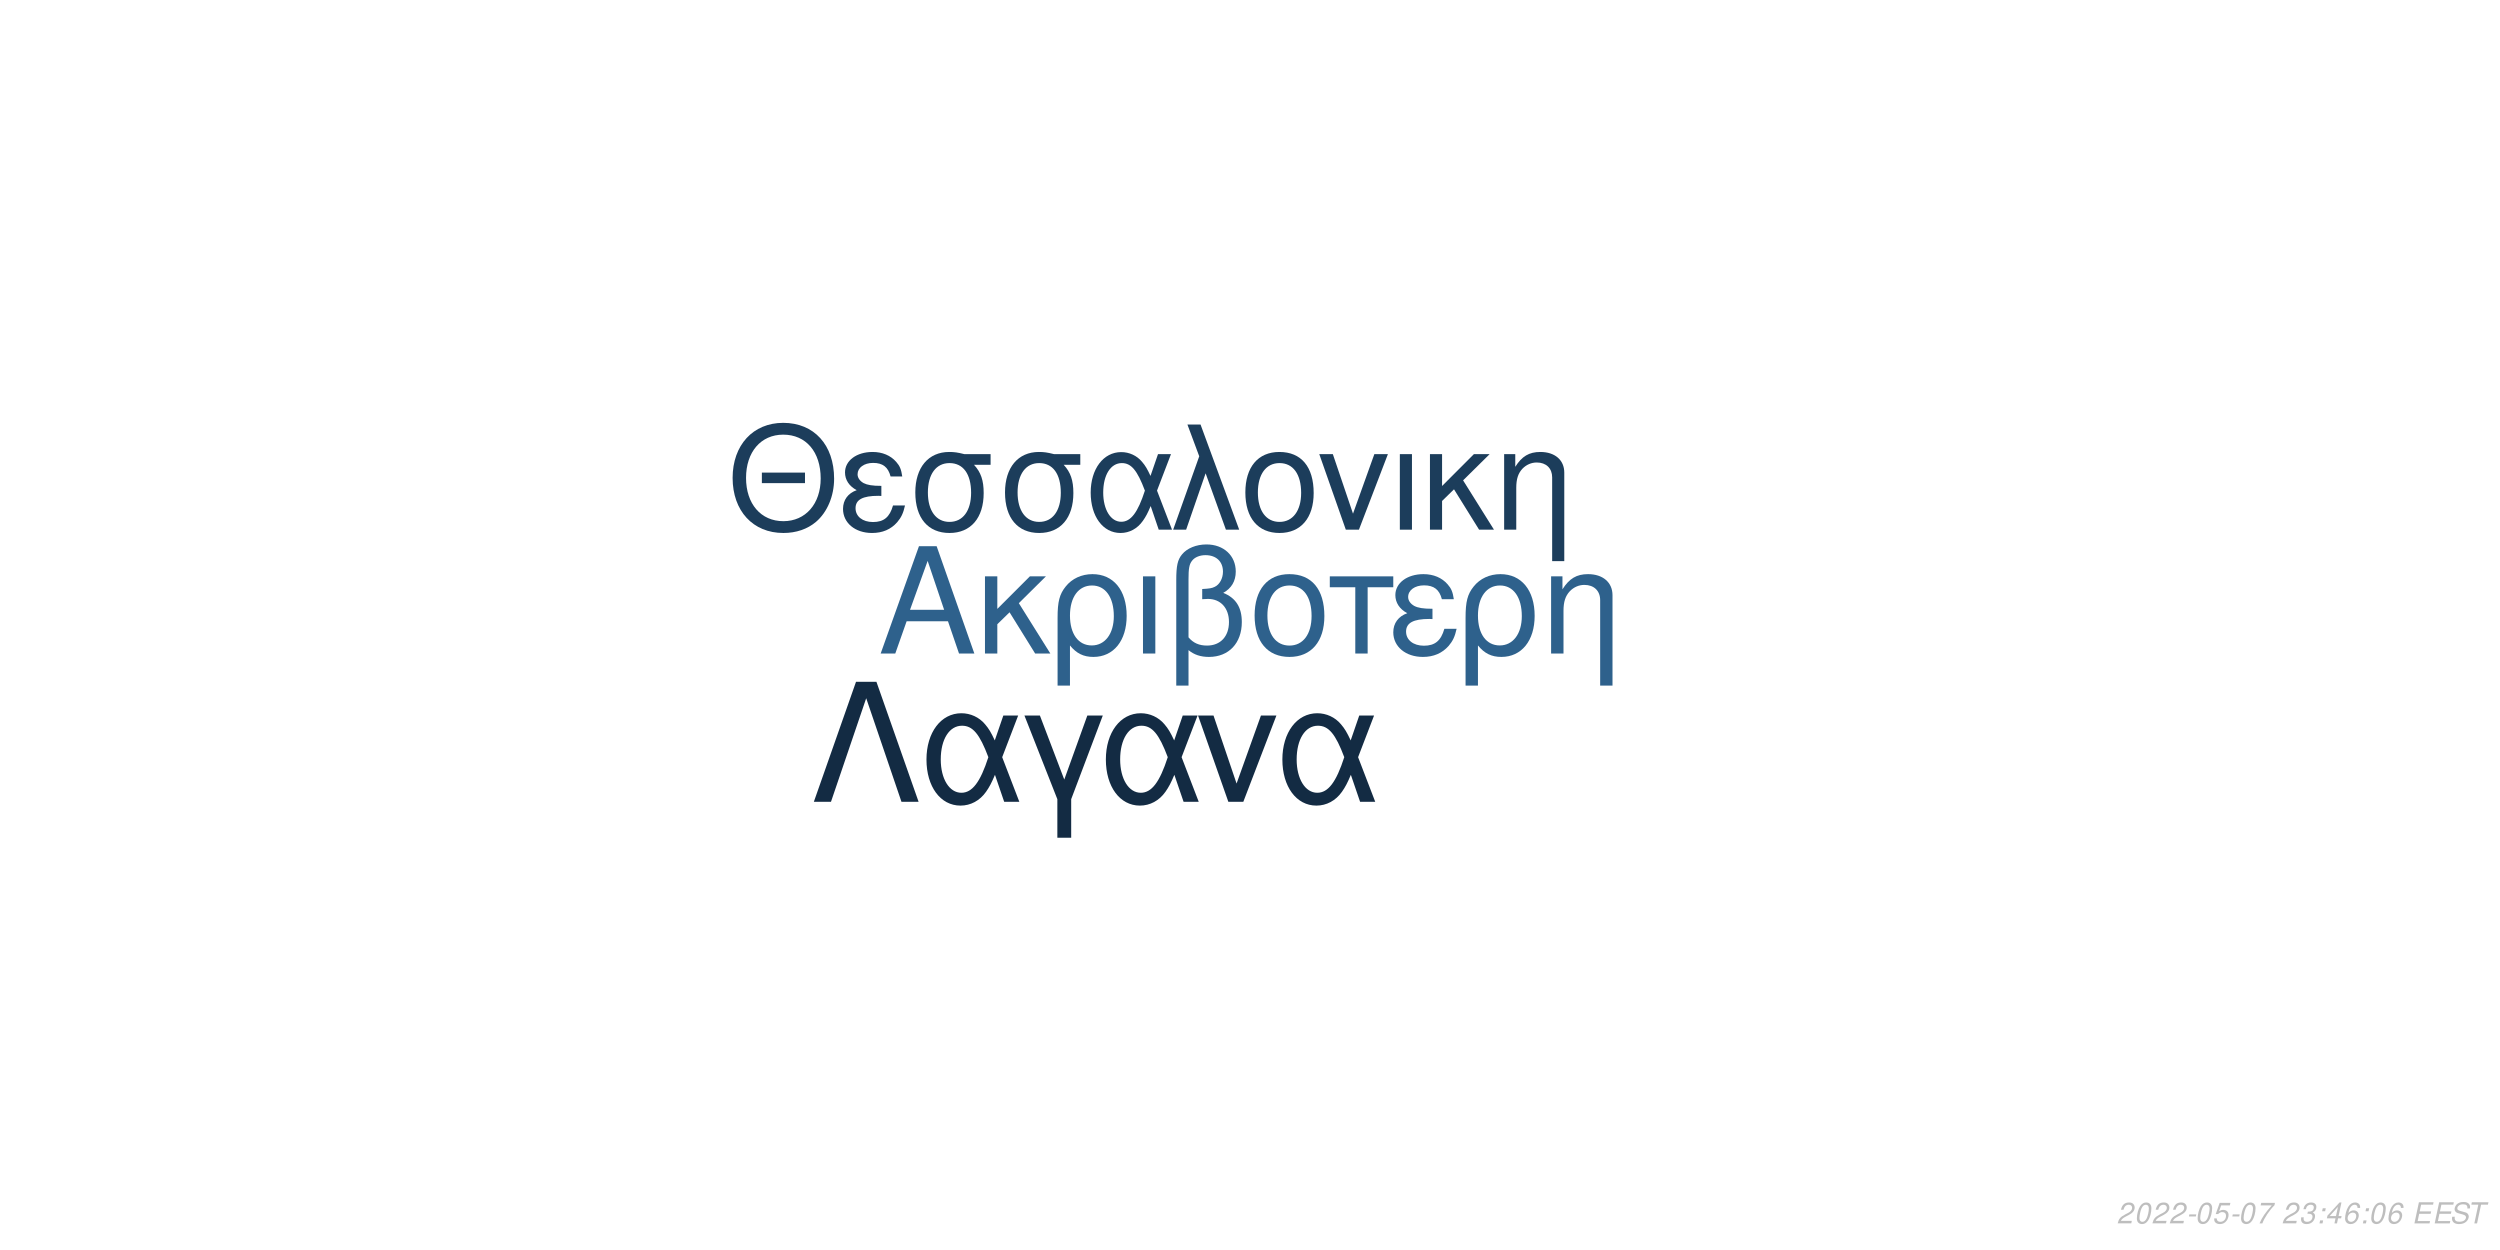
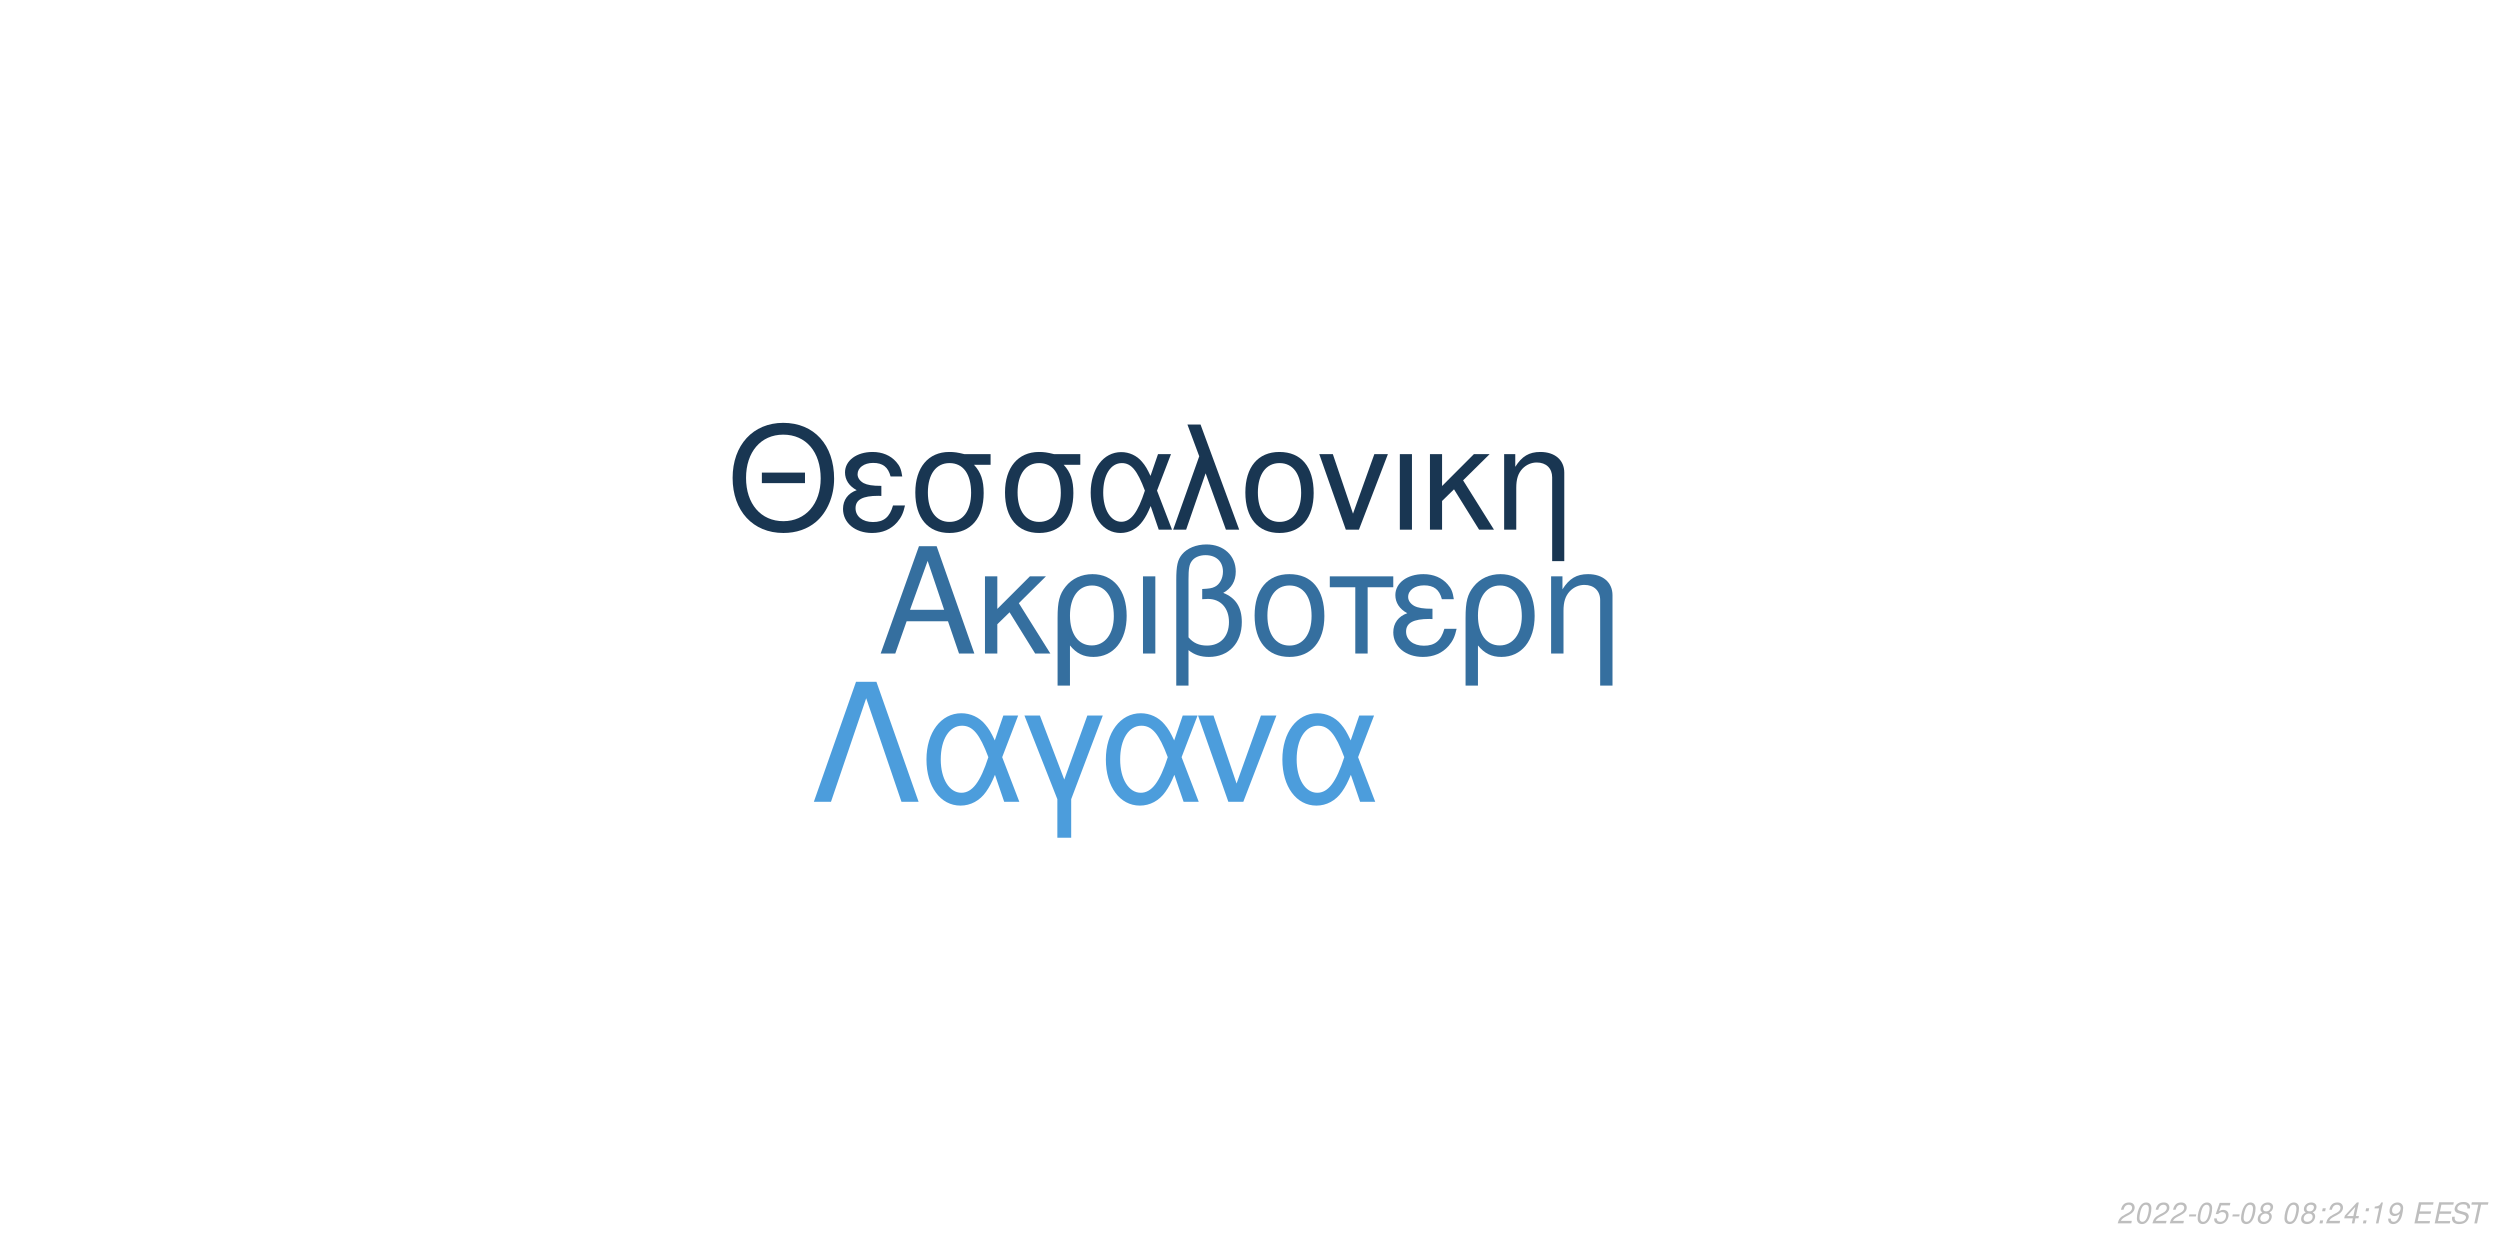
<svg xmlns="http://www.w3.org/2000/svg" xmlns:xlink="http://www.w3.org/1999/xlink" width="864pt" height="432pt" viewBox="0 0 864 432" version="1.1">
  <defs>
    <g>
      <symbol overflow="visible" id="glyph0-0">
        <path style="stroke:none;" d="" />
      </symbol>
      <symbol overflow="visible" id="glyph0-1">
        <path style="stroke:none;" d="M 24.125 -11.141 L 27.938 0 L 33.234 0 L 20.203 -37.094 L 14.094 -37.094 L 0.859 0 L 5.906 0 L 9.828 -11.141 Z M 22.797 -15.109 L 11 -15.109 L 17.094 -32.016 Z M 22.797 -15.109 " />
      </symbol>
      <symbol overflow="visible" id="glyph0-2">
        <path style="stroke:none;" d="M 7.172 -15.422 L 7.172 -26.672 L 2.906 -26.672 L 2.906 0 L 7.172 0 L 7.172 -10.125 L 11.406 -14.25 L 20.25 0 L 25.5 0 L 14.609 -17.406 L 23.969 -26.672 L 18.422 -26.672 Z M 7.172 -15.422 " />
      </symbol>
      <symbol overflow="visible" id="glyph0-3">
        <path style="stroke:none;" d="M 3 11.094 L 7.281 11.094 L 7.281 -2.797 C 9.516 -0.047 11.953 1.172 15.375 1.172 C 22.344 1.172 26.875 -4.422 26.875 -13.031 C 26.875 -21.891 22.297 -27.438 15.062 -27.438 C 11.297 -27.438 7.984 -25.906 5.797 -23.156 C 3.672 -20.516 3 -17.969 3 -12.359 Z M 14.906 -23.516 C 19.547 -23.516 22.438 -19.438 22.438 -12.922 C 22.438 -6.812 19.391 -2.797 14.812 -2.797 C 10.172 -2.797 7.281 -6.766 7.281 -13.125 C 7.281 -19.484 10.234 -23.516 14.906 -23.516 Z M 14.906 -23.516 " />
      </symbol>
      <symbol overflow="visible" id="glyph0-4">
        <path style="stroke:none;" d="M 3.516 0 L 7.781 0 L 7.781 -26.672 L 3.516 -26.672 Z M 3.516 0 " />
      </symbol>
      <symbol overflow="visible" id="glyph0-5">
        <path style="stroke:none;" d="M 4.016 11.094 L 8.25 11.094 L 8.25 -1.172 C 10.172 0.406 12.422 1.172 15.312 1.172 C 22.188 1.172 26.672 -3.609 26.672 -10.891 C 26.672 -15.984 24.578 -19.234 20.25 -20.969 C 23.109 -22.547 24.578 -25.031 24.578 -28.344 C 24.578 -33.844 20.406 -37.703 14.453 -37.703 C 10.938 -37.703 7.734 -36.391 6 -34.25 C 4.484 -32.422 4.016 -30.328 4.016 -25.391 Z M 8.25 -25.656 C 8.25 -29.359 8.5 -30.844 9.469 -32.062 C 10.375 -33.281 12.156 -34 14.094 -34 C 17.812 -34 20.156 -31.812 20.156 -28.297 C 20.156 -25.953 18.984 -23.812 17.297 -23.047 C 16.281 -22.547 15.469 -22.438 12.984 -22.297 L 12.984 -18.781 C 13.734 -18.828 14.344 -18.875 14.969 -18.875 C 19.344 -18.875 22.234 -15.719 22.234 -10.891 C 22.234 -5.906 19.281 -2.75 14.656 -2.75 C 11.953 -2.75 9.922 -3.609 8.25 -5.594 Z M 8.25 -25.656 " />
      </symbol>
      <symbol overflow="visible" id="glyph0-6">
        <path style="stroke:none;" d="M 14.094 -27.438 C 6.562 -27.438 2.094 -22.094 2.094 -13.125 C 2.094 -4.125 6.562 1.172 14.141 1.172 C 21.672 1.172 26.203 -4.172 26.203 -12.922 C 26.203 -22.188 21.828 -27.438 14.094 -27.438 Z M 14.141 -23.516 C 18.938 -23.516 21.781 -19.594 21.781 -12.984 C 21.781 -6.672 18.828 -2.75 14.141 -2.75 C 9.422 -2.75 6.516 -6.672 6.516 -13.125 C 6.516 -19.594 9.422 -23.516 14.141 -23.516 Z M 14.141 -23.516 " />
      </symbol>
      <symbol overflow="visible" id="glyph0-7">
        <path style="stroke:none;" d="M 7.891 0 L 12.156 0 L 12.156 -22.906 L 21.016 -22.906 L 21.016 -26.672 L -0.922 -26.672 L -0.922 -22.906 L 7.891 -22.906 Z M 7.891 0 " />
      </symbol>
      <symbol overflow="visible" id="glyph0-8">
        <path style="stroke:none;" d="M 14.562 -15.469 C 11.344 -15.469 9.562 -15.781 8.297 -16.438 C 6.922 -17.203 6.156 -18.328 6.156 -19.547 C 6.156 -21.891 8.453 -23.562 11.656 -23.562 C 15.062 -23.562 16.953 -22.094 17.812 -18.781 L 21.938 -18.781 C 21.578 -21.266 21.062 -22.5 19.797 -23.922 C 17.812 -26.203 14.906 -27.438 11.453 -27.438 C 5.797 -27.438 1.734 -24.375 1.734 -20.203 C 1.734 -17.609 3.156 -15.375 5.859 -13.938 C 2.797 -12.875 1.016 -10.484 1.016 -7.328 C 1.016 -2.391 5.297 1.172 11.25 1.172 C 14.969 1.172 17.906 -0.109 20.156 -2.641 C 21.578 -4.328 22.297 -5.797 22.906 -8.547 L 18.672 -8.547 C 17.5 -4.422 15.422 -2.703 11.609 -2.703 C 7.938 -2.703 5.438 -4.688 5.438 -7.578 C 5.438 -10.578 7.938 -11.953 13.484 -11.953 C 13.641 -11.953 14.094 -11.953 14.562 -11.906 Z M 14.562 -15.469 " />
      </symbol>
      <symbol overflow="visible" id="glyph0-9">
        <path style="stroke:none;" d="M 3.562 -26.672 L 3.562 0 L 7.844 0 L 7.844 -14.703 C 7.844 -17.906 8.5 -19.891 10.031 -21.531 C 11.406 -22.953 13.188 -23.719 15.062 -23.719 C 18.375 -23.719 20.516 -21.672 20.516 -18.469 L 20.516 11.094 L 24.781 11.094 L 24.781 -20.156 C 24.781 -24.578 21.469 -27.438 16.328 -27.438 C 12.359 -27.438 9.828 -25.906 7.484 -22.188 L 7.484 -26.672 Z M 3.562 -26.672 " />
      </symbol>
      <symbol overflow="visible" id="glyph1-0">
        <path style="stroke:none;" d="" />
      </symbol>
      <symbol overflow="visible" id="glyph1-1">
        <path style="stroke:none;" d="M 26.859 -19.734 L 11.953 -19.734 L 11.953 -16.094 L 26.859 -16.094 Z M 19.328 -36.922 C 8.922 -36.922 1.844 -29.25 1.844 -17.891 C 1.844 -6.484 8.875 1.141 19.391 1.141 C 23.812 1.141 27.703 -0.203 30.641 -2.688 C 34.578 -6.031 36.922 -11.656 36.922 -17.594 C 36.922 -29.297 30 -36.922 19.328 -36.922 Z M 19.328 -32.844 C 27.203 -32.844 32.281 -26.906 32.281 -17.688 C 32.281 -8.922 27.062 -2.938 19.391 -2.938 C 11.609 -2.938 6.484 -8.922 6.484 -17.891 C 6.484 -26.859 11.609 -32.844 19.328 -32.844 Z M 19.328 -32.844 " />
      </symbol>
      <symbol overflow="visible" id="glyph1-2">
        <path style="stroke:none;" d="M 14.25 -15.141 C 11.109 -15.141 9.375 -15.453 8.125 -16.094 C 6.781 -16.844 6.031 -17.938 6.031 -19.141 C 6.031 -21.422 8.266 -23.078 11.406 -23.078 C 14.75 -23.078 16.594 -21.625 17.438 -18.391 L 21.469 -18.391 C 21.125 -20.828 20.625 -22.031 19.391 -23.422 C 17.438 -25.656 14.594 -26.859 11.219 -26.859 C 5.688 -26.859 1.688 -23.875 1.688 -19.781 C 1.688 -17.234 3.094 -15.047 5.734 -13.656 C 2.734 -12.609 1 -10.266 1 -7.172 C 1 -2.344 5.188 1.141 11.016 1.141 C 14.656 1.141 17.547 -0.094 19.734 -2.594 C 21.125 -4.234 21.828 -5.688 22.422 -8.375 L 18.281 -8.375 C 17.141 -4.328 15.094 -2.641 11.359 -2.641 C 7.766 -2.641 5.328 -4.578 5.328 -7.422 C 5.328 -10.359 7.766 -11.703 13.203 -11.703 C 13.359 -11.703 13.797 -11.703 14.25 -11.656 Z M 14.25 -15.141 " />
      </symbol>
      <symbol overflow="visible" id="glyph1-3">
        <path style="stroke:none;" d="M 29 -26.109 L 19.938 -26.109 C 17.594 -26.703 16.438 -26.859 14.703 -26.859 C 7.469 -26.859 2.984 -21.469 2.984 -12.859 C 2.984 -4.031 7.375 1.141 14.797 1.141 C 22.172 1.141 26.609 -4.078 26.609 -12.656 C 26.609 -17.047 25.656 -19.828 23.266 -22.422 L 29 -22.422 Z M 14.797 -23.016 C 19.531 -23.016 22.266 -19.234 22.266 -12.75 C 22.266 -6.531 19.438 -2.688 14.797 -2.688 C 10.172 -2.688 7.328 -6.531 7.328 -12.859 C 7.328 -19.188 10.172 -23.016 14.797 -23.016 Z M 14.797 -23.016 " />
      </symbol>
      <symbol overflow="visible" id="glyph1-4">
        <path style="stroke:none;" d="M 29.344 -26.109 L 24.859 -26.109 L 22.266 -18.578 C 21.125 -21.031 20.484 -22.125 19.328 -23.469 C 17.547 -25.609 14.906 -26.812 12.156 -26.812 C 5.984 -26.812 1.594 -20.984 1.594 -12.812 C 1.594 -4.578 5.828 1.141 11.906 1.141 C 14.953 1.141 17.734 -0.344 19.625 -3.047 C 20.672 -4.531 21.281 -5.688 22.328 -8.172 L 25.109 0 L 29.703 0 L 24.516 -13.5 Z M 20.328 -13.5 C 17.891 -5.922 15.453 -2.734 12.156 -2.734 C 8.516 -2.734 5.922 -6.922 5.922 -12.812 C 5.922 -18.938 8.516 -23.016 12.359 -23.016 C 15.594 -23.016 17.688 -20.531 20.328 -13.5 Z M 20.328 -13.5 " />
      </symbol>
      <symbol overflow="visible" id="glyph1-5">
        <path style="stroke:none;" d="M 1.094 0 L 5.578 0 L 12.312 -19.484 L 19.328 0 L 23.922 0 L 10.562 -36.328 L 6.031 -36.328 L 10.109 -25.359 Z M 1.094 0 " />
      </symbol>
      <symbol overflow="visible" id="glyph1-6">
        <path style="stroke:none;" d="M 13.797 -26.859 C 6.422 -26.859 2.047 -21.625 2.047 -12.859 C 2.047 -4.031 6.422 1.141 13.859 1.141 C 21.234 1.141 25.656 -4.078 25.656 -12.656 C 25.656 -21.719 21.375 -26.859 13.797 -26.859 Z M 13.859 -23.016 C 18.531 -23.016 21.328 -19.188 21.328 -12.703 C 21.328 -6.531 18.438 -2.688 13.859 -2.688 C 9.219 -2.688 6.375 -6.531 6.375 -12.859 C 6.375 -19.188 9.219 -23.016 13.859 -23.016 Z M 13.859 -23.016 " />
      </symbol>
      <symbol overflow="visible" id="glyph1-7">
        <path style="stroke:none;" d="M 14.297 0 L 24.312 -26.109 L 19.625 -26.109 L 12.25 -5.531 L 5.281 -26.109 L 0.594 -26.109 L 9.766 0 Z M 14.297 0 " />
      </symbol>
      <symbol overflow="visible" id="glyph1-8">
        <path style="stroke:none;" d="M 3.438 0 L 7.625 0 L 7.625 -26.109 L 3.438 -26.109 Z M 3.438 0 " />
      </symbol>
      <symbol overflow="visible" id="glyph1-9">
        <path style="stroke:none;" d="M 7.031 -15.094 L 7.031 -26.109 L 2.844 -26.109 L 2.844 0 L 7.031 0 L 7.031 -9.922 L 11.156 -13.953 L 19.828 0 L 24.969 0 L 14.297 -17.047 L 23.469 -26.109 L 18.031 -26.109 Z M 7.031 -15.094 " />
      </symbol>
      <symbol overflow="visible" id="glyph1-10">
        <path style="stroke:none;" d="M 3.484 -26.109 L 3.484 0 L 7.672 0 L 7.672 -14.406 C 7.672 -17.547 8.328 -19.484 9.812 -21.078 C 11.156 -22.469 12.906 -23.219 14.75 -23.219 C 17.984 -23.219 20.078 -21.234 20.078 -18.094 L 20.078 10.859 L 24.266 10.859 L 24.266 -19.734 C 24.266 -24.062 21.031 -26.859 16 -26.859 C 12.109 -26.859 9.609 -25.359 7.328 -21.719 L 7.328 -26.109 Z M 3.484 -26.109 " />
      </symbol>
      <symbol overflow="visible" id="glyph2-0">
        <path style="stroke:none;" d="" />
      </symbol>
      <symbol overflow="visible" id="glyph2-1">
        <path style="stroke:none;" d="M 22.531 -41.484 L 15.484 -41.484 L 0.906 0 L 6.828 0 L 19 -35.797 L 31.188 0 L 37.109 0 Z M 22.531 -41.484 " />
      </symbol>
      <symbol overflow="visible" id="glyph2-2">
        <path style="stroke:none;" d="M 33.516 -29.812 L 28.391 -29.812 L 25.438 -21.219 C 24.125 -24.016 23.391 -25.266 22.078 -26.797 C 20.031 -29.25 17.016 -30.609 13.891 -30.609 C 6.828 -30.609 1.828 -23.953 1.828 -14.625 C 1.828 -5.234 6.656 1.312 13.594 1.312 C 17.078 1.312 20.266 -0.391 22.422 -3.469 C 23.609 -5.172 24.297 -6.484 25.5 -9.328 L 28.688 0 L 33.922 0 L 28 -15.422 Z M 23.219 -15.422 C 20.422 -6.766 17.641 -3.125 13.891 -3.125 C 9.734 -3.125 6.766 -7.906 6.766 -14.625 C 6.766 -21.625 9.734 -26.297 14.109 -26.297 C 17.812 -26.297 20.203 -23.453 23.219 -15.422 Z M 23.219 -15.422 " />
      </symbol>
      <symbol overflow="visible" id="glyph2-3">
        <path style="stroke:none;" d="M 12.062 12.406 L 16.844 12.406 L 16.844 -0.906 L 27.766 -29.812 L 22.422 -29.812 L 14.453 -7.688 L 6.031 -29.812 L 0.688 -29.812 L 12.062 -0.906 Z M 12.062 12.406 " />
      </symbol>
      <symbol overflow="visible" id="glyph2-4">
        <path style="stroke:none;" d="M 16.328 0 L 27.766 -29.812 L 22.422 -29.812 L 14 -6.312 L 6.031 -29.812 L 0.688 -29.812 L 11.156 0 Z M 16.328 0 " />
      </symbol>
      <symbol overflow="visible" id="glyph3-0">
        <path style="stroke:none;" d="" />
      </symbol>
      <symbol overflow="visible" id="glyph3-1">
        <path style="stroke:none;" d="M 5.234 -0.875 L 1.469 -0.875 C 1.641 -1.375 2.203 -1.891 3.109 -2.344 L 4.234 -2.938 C 5.562 -3.625 6.219 -4.469 6.219 -5.484 C 6.219 -5.938 6.062 -6.359 5.797 -6.656 C 5.469 -7.047 4.984 -7.234 4.312 -7.234 C 2.766 -7.234 1.891 -6.453 1.484 -4.734 L 2.375 -4.734 C 2.484 -5.188 2.609 -5.484 2.797 -5.75 C 3.094 -6.203 3.609 -6.453 4.188 -6.453 C 4.891 -6.453 5.344 -6.031 5.344 -5.375 C 5.344 -4.703 4.859 -4.094 4.016 -3.656 L 2.984 -3.125 C 1.234 -2.188 0.797 -1.656 0.344 -0.016 L 5.047 -0.016 Z M 5.234 -0.875 " />
      </symbol>
      <symbol overflow="visible" id="glyph3-2">
        <path style="stroke:none;" d="M 4.203 -7.234 C 3.375 -7.234 2.688 -6.812 2.125 -5.984 C 1.484 -5.047 0.984 -3.188 0.984 -1.734 C 0.984 -1.109 1.172 -0.562 1.484 -0.266 C 1.797 0.047 2.281 0.234 2.766 0.234 C 3.625 0.234 4.281 -0.156 4.859 -1.016 C 5.516 -1.953 6 -3.797 6 -5.266 C 6 -6.5 5.328 -7.234 4.203 -7.234 Z M 4.094 -6.453 C 4.734 -6.453 5.125 -5.984 5.125 -5.156 C 5.125 -4.203 4.781 -2.625 4.406 -1.812 C 3.984 -0.938 3.516 -0.547 2.875 -0.547 C 2.25 -0.547 1.875 -1.031 1.875 -1.828 C 1.875 -2.797 2.203 -4.344 2.594 -5.203 C 2.984 -6.047 3.453 -6.453 4.094 -6.453 Z M 4.094 -6.453 " />
      </symbol>
      <symbol overflow="visible" id="glyph3-3">
        <path style="stroke:none;" d="M 3.516 -3.125 L 1.125 -3.125 L 0.969 -2.406 L 3.359 -2.406 Z M 3.516 -3.125 " />
      </symbol>
      <symbol overflow="visible" id="glyph3-4">
        <path style="stroke:none;" d="M 6.297 -7.094 L 2.594 -7.094 L 1.234 -3.234 L 2.047 -3.234 C 2.656 -3.766 2.938 -3.906 3.531 -3.906 C 4.328 -3.906 4.797 -3.453 4.797 -2.688 C 4.797 -1.438 3.969 -0.547 2.828 -0.547 C 2.031 -0.547 1.609 -0.938 1.578 -1.734 L 0.703 -1.734 L 0.703 -1.516 C 0.703 -0.938 0.844 -0.547 1.188 -0.266 C 1.562 0.062 2.078 0.234 2.703 0.234 C 3.656 0.234 4.391 -0.156 4.984 -0.922 C 5.422 -1.5 5.672 -2.234 5.672 -2.953 C 5.672 -4 4.938 -4.672 3.812 -4.672 C 3.328 -4.672 2.906 -4.547 2.406 -4.234 L 3.109 -6.219 L 6.109 -6.219 Z M 6.297 -7.094 " />
      </symbol>
      <symbol overflow="visible" id="glyph3-5">
-         <path style="stroke:none;" d="M 6.703 -7.094 L 1.953 -7.094 L 1.766 -6.219 L 5.594 -6.219 C 3.344 -3.688 2.266 -2.109 1.375 0 L 2.344 0 C 3.031 -1.906 4.828 -4.594 6.547 -6.281 Z M 6.703 -7.094 " />
+         <path style="stroke:none;" d="M 4.766 -3.797 C 5.078 -3.969 5.234 -4.078 5.438 -4.234 C 5.812 -4.594 6.062 -5.172 6.062 -5.734 C 6.062 -6.625 5.344 -7.234 4.266 -7.234 C 2.812 -7.234 1.703 -6.219 1.703 -4.875 C 1.703 -4.406 1.875 -4.125 2.359 -3.812 C 1.297 -3.312 0.75 -2.516 0.75 -1.469 C 0.75 -0.438 1.547 0.234 2.812 0.234 C 3.656 0.234 4.359 -0.094 4.938 -0.734 C 5.359 -1.234 5.609 -1.859 5.609 -2.438 C 5.609 -3.047 5.312 -3.516 4.766 -3.797 Z M 4.109 -6.453 C 4.797 -6.453 5.188 -6.125 5.188 -5.578 C 5.188 -5.266 5.062 -4.922 4.859 -4.672 C 4.562 -4.312 4.188 -4.156 3.656 -4.156 C 2.984 -4.156 2.594 -4.453 2.594 -4.984 C 2.594 -5.859 3.203 -6.453 4.109 -6.453 Z M 3.453 -3.406 C 4.234 -3.406 4.734 -2.984 4.734 -2.312 C 4.734 -1.312 3.922 -0.547 2.875 -0.547 C 2.125 -0.547 1.625 -0.969 1.625 -1.625 C 1.625 -2.609 2.438 -3.406 3.453 -3.406 Z M 3.453 -3.406 " />
      </symbol>
      <symbol overflow="visible" id="glyph3-6">
        <path style="stroke:none;" d="" />
      </symbol>
      <symbol overflow="visible" id="glyph3-7">
-         <path style="stroke:none;" d="M 2.922 -3.312 C 3.125 -3.344 3.234 -3.344 3.375 -3.344 C 4.203 -3.344 4.688 -3 4.688 -2.406 C 4.688 -1.312 3.906 -0.547 2.781 -0.547 C 2.047 -0.547 1.594 -0.938 1.594 -1.562 C 1.594 -1.719 1.609 -1.844 1.656 -2.094 L 0.766 -2.094 C 0.734 -1.797 0.719 -1.641 0.719 -1.469 C 0.719 -0.375 1.406 0.234 2.641 0.234 C 3.547 0.234 4.297 -0.078 4.812 -0.656 C 5.266 -1.156 5.562 -1.875 5.562 -2.547 C 5.562 -3.125 5.344 -3.453 4.797 -3.734 C 5.641 -4.234 6.016 -4.844 6.016 -5.734 C 6.016 -6.656 5.312 -7.234 4.203 -7.234 C 3.375 -7.234 2.672 -6.938 2.188 -6.375 C 1.891 -6.031 1.703 -5.641 1.516 -4.906 L 2.391 -4.906 C 2.5 -5.359 2.594 -5.594 2.734 -5.812 C 3.047 -6.234 3.516 -6.453 4.078 -6.453 C 4.734 -6.453 5.141 -6.125 5.141 -5.578 C 5.141 -5.188 5.016 -4.797 4.797 -4.547 C 4.516 -4.234 4 -4.062 3.266 -4.062 L 3.078 -4.062 Z M 2.922 -3.312 " />
+         <path style="stroke:none;" d="M 2.359 -1.031 L 1.312 -1.031 L 1.094 0 L 2.141 0 Z M 3.266 -5.234 L 2.219 -5.234 L 2 -4.203 L 3.047 -4.203 Z M 3.266 -5.234 " />
      </symbol>
      <symbol overflow="visible" id="glyph3-8">
-         <path style="stroke:none;" d="M 2.359 -1.031 L 1.312 -1.031 L 1.094 0 L 2.141 0 Z M 3.266 -5.234 L 2.219 -5.234 L 2 -4.203 L 3.047 -4.203 Z M 3.266 -5.234 " />
+         <path style="stroke:none;" d="M 3.625 -1.75 L 3.266 0 L 4.141 0 L 4.516 -1.75 L 5.562 -1.75 L 5.734 -2.531 L 4.688 -2.531 L 5.688 -7.234 L 5.016 -7.234 L 0.844 -2.672 L 0.641 -1.75 Z M 3.797 -2.531 L 1.594 -2.531 L 4.469 -5.703 Z M 3.797 -2.531 " />
      </symbol>
      <symbol overflow="visible" id="glyph3-9">
-         <path style="stroke:none;" d="M 3.625 -1.75 L 3.266 0 L 4.141 0 L 4.516 -1.75 L 5.562 -1.75 L 5.734 -2.531 L 4.688 -2.531 L 5.688 -7.234 L 5.016 -7.234 L 0.844 -2.672 L 0.641 -1.75 Z M 3.797 -2.531 L 1.594 -2.531 L 4.469 -5.703 Z M 3.797 -2.531 " />
+         <path style="stroke:none;" d="M 3.703 -5.188 L 2.594 0 L 3.469 0 L 5.016 -7.234 L 4.438 -7.234 C 3.906 -6.156 3.688 -6.016 2.234 -5.812 L 2.109 -5.188 Z M 3.703 -5.188 " />
      </symbol>
      <symbol overflow="visible" id="glyph3-10">
-         <path style="stroke:none;" d="M 6.125 -5.344 L 6.141 -5.625 C 6.141 -6.609 5.453 -7.234 4.391 -7.234 C 3.438 -7.234 2.641 -6.719 2.016 -5.703 C 1.422 -4.781 0.938 -2.953 0.938 -1.688 C 0.938 -0.516 1.688 0.234 2.859 0.234 C 3.703 0.234 4.438 -0.156 5 -0.875 C 5.406 -1.422 5.672 -2.156 5.672 -2.766 C 5.672 -3.812 4.969 -4.5 3.906 -4.5 C 3.234 -4.5 2.672 -4.234 2.094 -3.625 C 2.406 -5.375 3.234 -6.453 4.25 -6.453 C 4.703 -6.453 5.062 -6.234 5.172 -5.844 C 5.203 -5.719 5.234 -5.578 5.25 -5.344 Z M 3.656 -3.734 C 4.344 -3.734 4.797 -3.281 4.797 -2.625 C 4.797 -1.469 3.984 -0.547 2.984 -0.547 C 2.297 -0.547 1.812 -1.047 1.812 -1.766 C 1.812 -2.859 2.625 -3.734 3.656 -3.734 Z M 3.656 -3.734 " />
+         <path style="stroke:none;" d="M 0.844 -1.656 C 0.844 -1.547 0.844 -1.438 0.844 -1.375 C 0.844 -0.406 1.531 0.234 2.578 0.234 C 3.203 0.234 3.766 0.016 4.297 -0.438 C 4.938 -1 5.312 -1.656 5.594 -2.719 C 5.844 -3.672 6.016 -4.766 6.016 -5.375 C 6.016 -5.844 5.844 -6.328 5.547 -6.656 C 5.203 -7.031 4.703 -7.234 4.062 -7.234 C 2.516 -7.234 1.297 -5.938 1.297 -4.266 C 1.297 -3.203 1.984 -2.547 3.047 -2.547 C 3.484 -2.547 3.953 -2.672 4.281 -2.891 C 4.406 -2.984 4.547 -3.078 4.828 -3.344 C 4.438 -1.484 3.703 -0.547 2.703 -0.547 C 2.109 -0.547 1.719 -0.938 1.719 -1.547 L 1.719 -1.656 Z M 3.953 -6.453 C 4.625 -6.453 5.141 -5.953 5.141 -5.281 C 5.141 -4.188 4.312 -3.312 3.297 -3.312 C 2.594 -3.312 2.172 -3.734 2.172 -4.453 C 2.172 -5.562 2.984 -6.453 3.953 -6.453 Z M 3.953 -6.453 " />
      </symbol>
      <symbol overflow="visible" id="glyph3-11">
        <path style="stroke:none;" d="M 2.547 -3.312 L 6.5 -3.312 L 6.688 -4.141 L 2.719 -4.141 L 3.219 -6.469 L 7.344 -6.469 L 7.516 -7.297 L 2.453 -7.297 L 0.906 0 L 6.125 0 L 6.297 -0.812 L 2.016 -0.812 Z M 2.547 -3.312 " />
      </symbol>
      <symbol overflow="visible" id="glyph3-12">
        <path style="stroke:none;" d="M 7.062 -5.156 C 7.125 -5.438 7.141 -5.562 7.141 -5.703 C 7.141 -6.156 6.938 -6.594 6.594 -6.891 C 6.188 -7.25 5.656 -7.406 4.875 -7.406 C 3.844 -7.406 3.047 -7.125 2.5 -6.562 C 2.094 -6.141 1.781 -5.438 1.781 -4.922 C 1.781 -4.297 2.219 -3.766 2.891 -3.562 L 4.594 -3.094 C 5.406 -2.859 5.734 -2.578 5.734 -2.094 C 5.734 -1.781 5.547 -1.406 5.266 -1.141 C 4.844 -0.766 4.266 -0.578 3.453 -0.578 C 2.328 -0.578 1.812 -0.984 1.812 -1.906 C 1.812 -2.047 1.812 -2.125 1.844 -2.312 L 0.984 -2.312 C 0.906 -2.062 0.891 -1.906 0.891 -1.688 C 0.891 -0.484 1.797 0.234 3.297 0.234 C 4.359 0.234 5.234 -0.062 5.812 -0.609 C 6.344 -1.078 6.688 -1.797 6.688 -2.375 C 6.688 -2.641 6.609 -2.906 6.453 -3.156 C 6.234 -3.5 5.938 -3.703 5.469 -3.828 L 3.75 -4.312 C 2.984 -4.547 2.734 -4.734 2.734 -5.188 C 2.734 -5.547 2.875 -5.844 3.188 -6.109 C 3.547 -6.438 4.031 -6.594 4.703 -6.594 C 5.266 -6.594 5.688 -6.484 5.906 -6.297 C 6.094 -6.125 6.219 -5.797 6.219 -5.516 C 6.219 -5.422 6.203 -5.344 6.188 -5.156 Z M 7.062 -5.156 " />
      </symbol>
      <symbol overflow="visible" id="glyph3-13">
        <path style="stroke:none;" d="M 4.938 -6.469 L 7.312 -6.469 L 7.484 -7.297 L 1.75 -7.297 L 1.578 -6.469 L 3.984 -6.469 L 2.609 0 L 3.547 0 Z M 4.938 -6.469 " />
      </symbol>
    </g>
  </defs>
  <g id="surface1">
    <rect x="0" y="0" width="864" height="432" style="fill:rgb(100%,100%,100%);fill-opacity:1;stroke:none;" />
-     <g style="fill:rgb(18.039%,38.039%,54.902%);fill-opacity:1;">
+     <g style="fill:rgb(20.784%,43.529%,62.353%);fill-opacity:1;">
      <use xlink:href="#glyph0-1" x="303.5" y="225.861" />
      <use xlink:href="#glyph0-2" x="337.5" y="225.861" />
      <use xlink:href="#glyph0-3" x="362.5" y="225.861" />
      <use xlink:href="#glyph0-4" x="391.5" y="225.861" />
      <use xlink:href="#glyph0-5" x="402.5" y="225.861" />
      <use xlink:href="#glyph0-6" x="431.5" y="225.861" />
      <use xlink:href="#glyph0-7" x="460.5" y="225.861" />
      <use xlink:href="#glyph0-8" x="480.5" y="225.861" />
      <use xlink:href="#glyph0-3" x="503.5" y="225.861" />
      <use xlink:href="#glyph0-9" x="532.5" y="225.861" />
    </g>
-     <g style="fill:rgb(10.98%,23.922%,35.686%);fill-opacity:1;">
+     <g style="fill:rgb(9.804%,21.176%,32.157%);fill-opacity:1;">
      <use xlink:href="#glyph1-1" x="251.348" y="183.058" />
      <use xlink:href="#glyph1-2" x="290.348" y="183.058" />
      <use xlink:href="#glyph1-3" x="313.348" y="183.058" />
      <use xlink:href="#glyph1-3" x="344.348" y="183.058" />
      <use xlink:href="#glyph1-4" x="375.348" y="183.058" />
      <use xlink:href="#glyph1-5" x="404.348" y="183.058" />
      <use xlink:href="#glyph1-6" x="428.348" y="183.058" />
      <use xlink:href="#glyph1-7" x="455.348" y="183.058" />
      <use xlink:href="#glyph1-8" x="480.348" y="183.058" />
      <use xlink:href="#glyph1-9" x="491.348" y="183.058" />
      <use xlink:href="#glyph1-10" x="516.348" y="183.058" />
    </g>
-     <g style="fill:rgb(7.451%,16.863%,26.275%);fill-opacity:1;">
+     <g style="fill:rgb(29.804%,61.569%,86.275%);fill-opacity:1;">
      <use xlink:href="#glyph2-1" x="280.359" y="277.105" />
      <use xlink:href="#glyph2-2" x="318.359" y="277.105" />
      <use xlink:href="#glyph2-3" x="353.359" y="277.105" />
      <use xlink:href="#glyph2-2" x="380.359" y="277.105" />
      <use xlink:href="#glyph2-4" x="413.359" y="277.105" />
      <use xlink:href="#glyph2-2" x="441.359" y="277.105" />
    </g>
    <g style="fill:rgb(74.51%,74.51%,74.51%);fill-opacity:1;">
      <use xlink:href="#glyph3-1" x="731.52" y="422.81" />
      <use xlink:href="#glyph3-2" x="737.52" y="422.81" />
      <use xlink:href="#glyph3-1" x="743.52" y="422.81" />
      <use xlink:href="#glyph3-1" x="749.52" y="422.81" />
      <use xlink:href="#glyph3-3" x="755.52" y="422.81" />
      <use xlink:href="#glyph3-2" x="758.52" y="422.81" />
      <use xlink:href="#glyph3-4" x="764.52" y="422.81" />
      <use xlink:href="#glyph3-3" x="770.52" y="422.81" />
      <use xlink:href="#glyph3-2" x="773.52" y="422.81" />
      <use xlink:href="#glyph3-5" x="779.52" y="422.81" />
      <use xlink:href="#glyph3-6" x="785.52" y="422.81" />
-       <use xlink:href="#glyph3-1" x="788.52" y="422.81" />
-       <use xlink:href="#glyph3-7" x="794.52" y="422.81" />
-       <use xlink:href="#glyph3-8" x="800.52" y="422.81" />
-       <use xlink:href="#glyph3-9" x="803.52" y="422.81" />
-       <use xlink:href="#glyph3-10" x="809.52" y="422.81" />
-       <use xlink:href="#glyph3-8" x="815.52" y="422.81" />
-       <use xlink:href="#glyph3-2" x="818.52" y="422.81" />
+       <use xlink:href="#glyph3-2" x="788.52" y="422.81" />
+       <use xlink:href="#glyph3-5" x="794.52" y="422.81" />
+       <use xlink:href="#glyph3-7" x="800.52" y="422.81" />
+       <use xlink:href="#glyph3-1" x="803.52" y="422.81" />
+       <use xlink:href="#glyph3-8" x="809.52" y="422.81" />
+       <use xlink:href="#glyph3-7" x="815.52" y="422.81" />
+       <use xlink:href="#glyph3-9" x="818.52" y="422.81" />
      <use xlink:href="#glyph3-10" x="824.52" y="422.81" />
      <use xlink:href="#glyph3-6" x="830.52" y="422.81" />
      <use xlink:href="#glyph3-11" x="833.52" y="422.81" />
      <use xlink:href="#glyph3-11" x="840.52" y="422.81" />
      <use xlink:href="#glyph3-12" x="846.52" y="422.81" />
      <use xlink:href="#glyph3-13" x="852.52" y="422.81" />
    </g>
  </g>
</svg>
